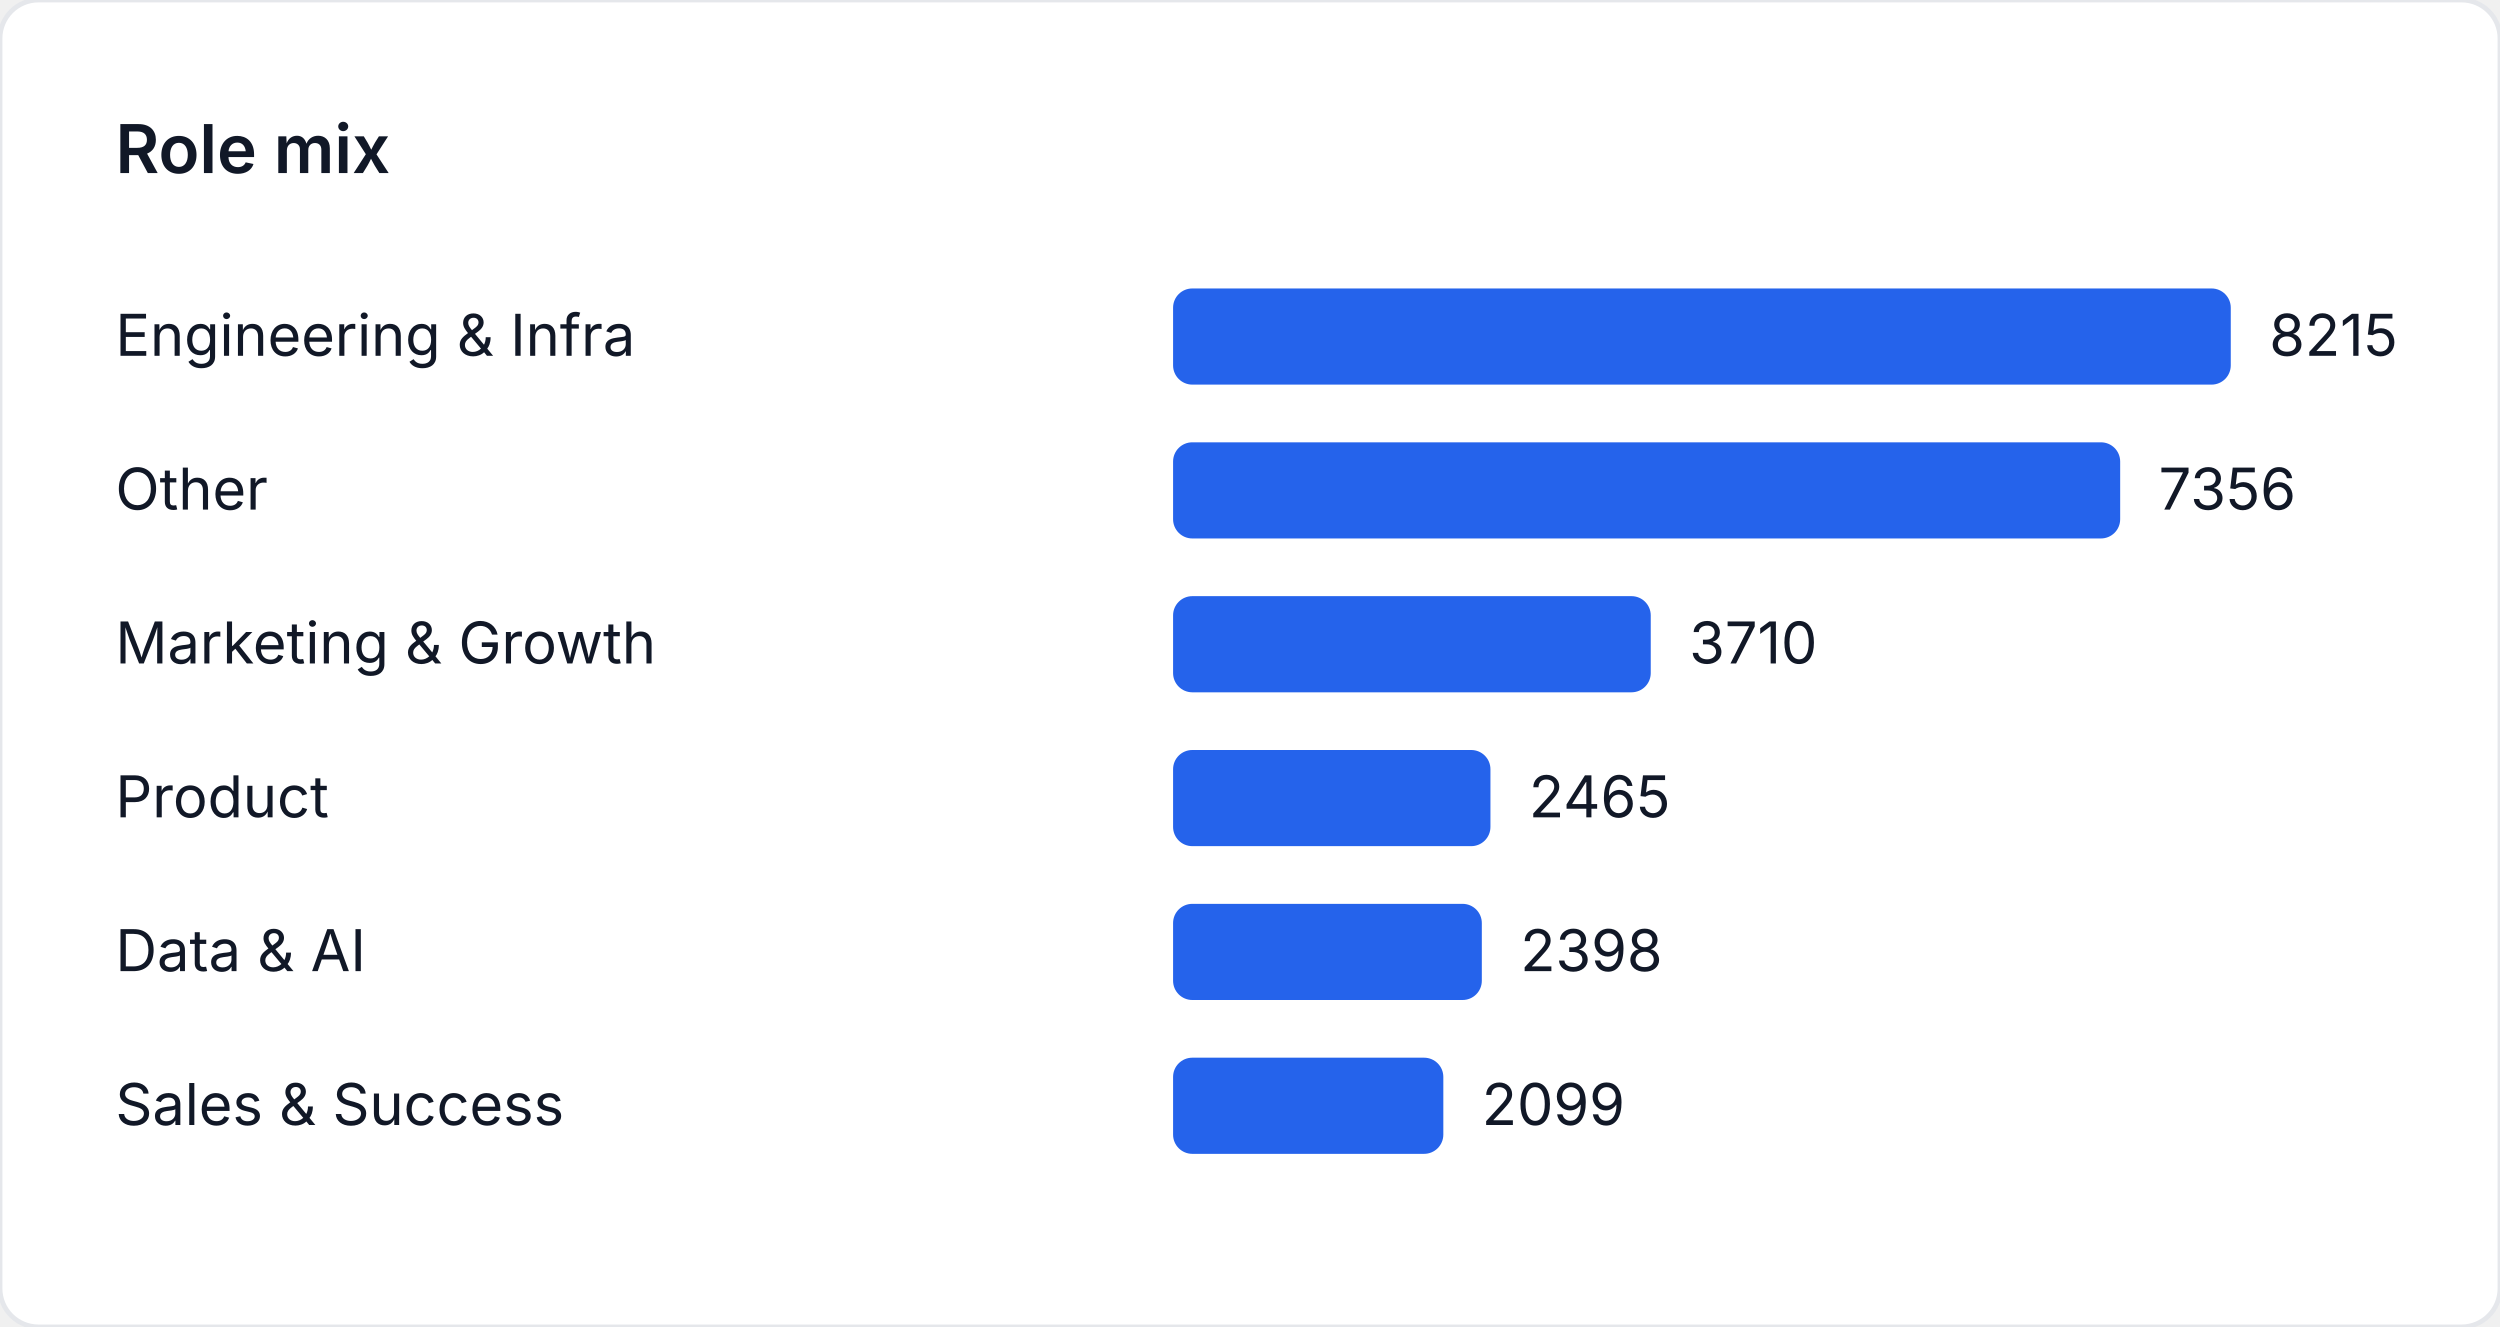
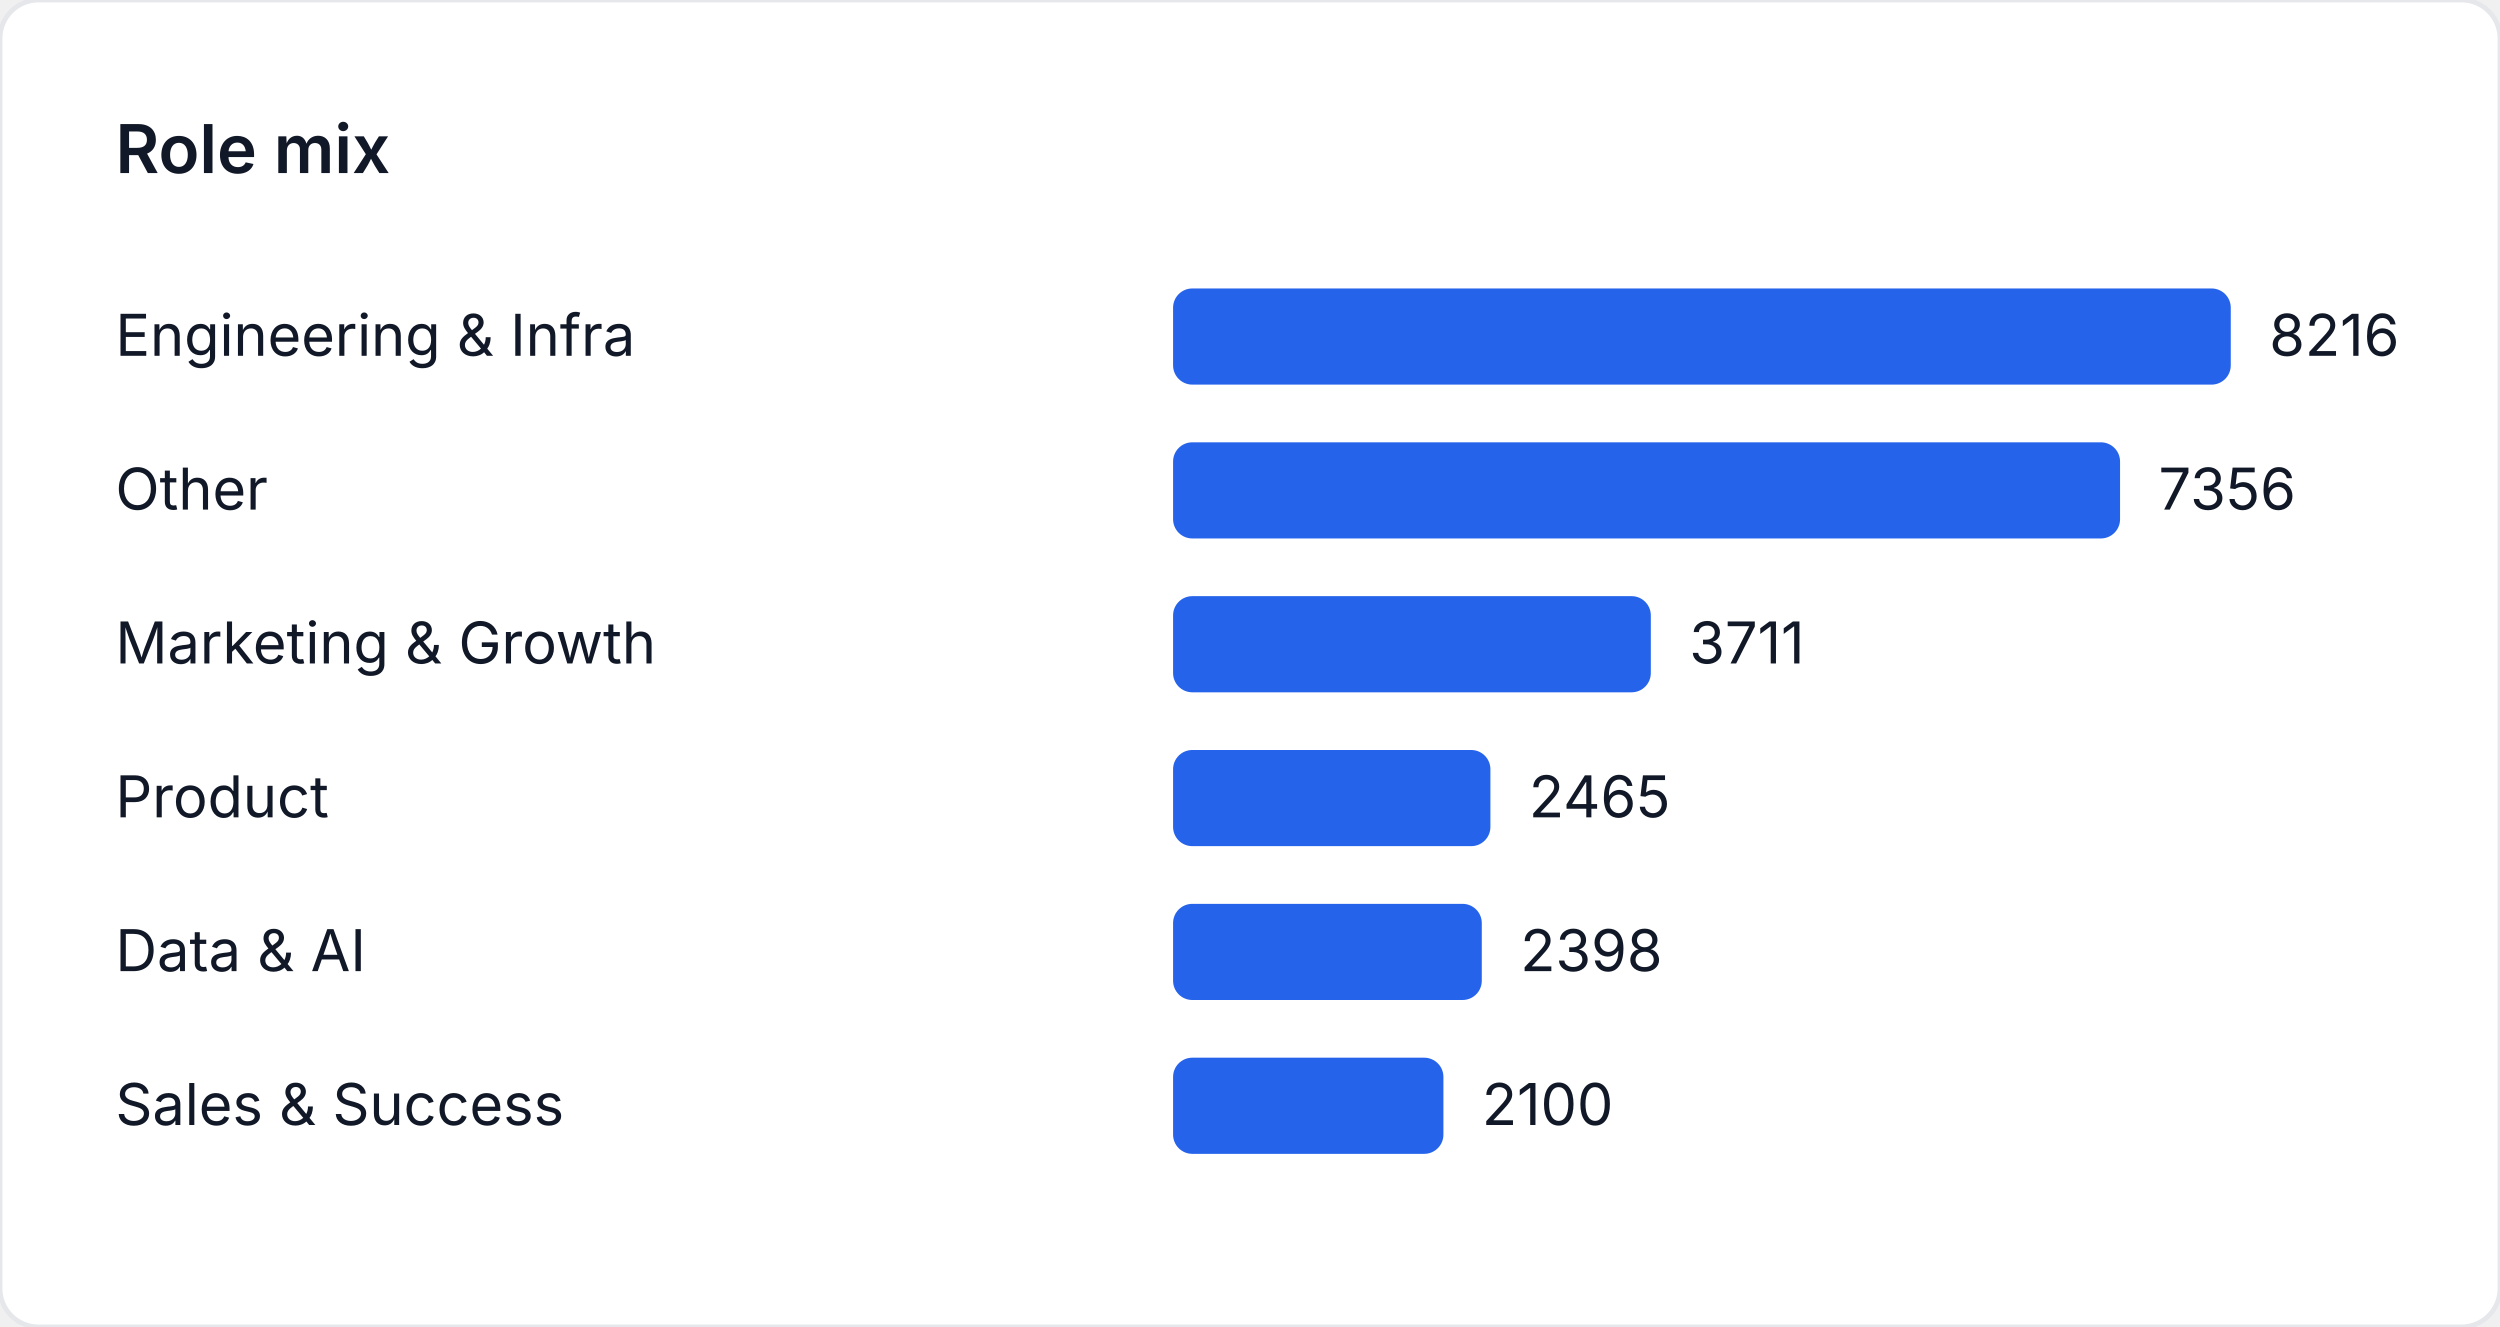
<svg xmlns="http://www.w3.org/2000/svg" width="520" height="276" viewBox="0 0 520 276" role="img" aria-label="Role mix">
  <style>
    text { font-family: "Inter", "Segoe UI", sans-serif; font-size: 12px; fill: #111827; }
    .title { font-size: 14px; font-weight: 600; }
  </style>
  <rect width="520" height="276" fill="#ffffff" rx="8" ry="8" stroke="#e5e7eb" />
  <text class="title" x="24" y="36">Role mix</text>
  <text x="24" y="74">Engineering &amp; Infra</text>
  <rect x="244" y="60" width="220" height="20" fill="#2563eb" rx="4" />
-   <text x="472" y="74">8215</text>
+   <text x="472" y="74">8216</text>
  <text x="24" y="106">Other</text>
-   <rect x="244" y="92" width="196.996" height="20" fill="#2563eb" rx="4" />
-   <text x="448.996" y="106">7356</text>
+   <rect x="244" y="92" width="196.972" height="20" fill="#2563eb" rx="4" />
+   <text x="448.972" y="106">7356</text>
  <text x="24" y="138">Marketing &amp; Growth</text>
-   <rect x="244" y="124" width="99.355" height="20" fill="#2563eb" rx="4" />
-   <text x="351.355" y="138">3710</text>
+   <rect x="244" y="124" width="99.37" height="20" fill="#2563eb" rx="4" />
+   <text x="351.37" y="138">3711</text>
  <text x="24" y="170">Product</text>
-   <rect x="244" y="156" width="66.013" height="20" fill="#2563eb" rx="4" />
-   <text x="318.013" y="170">2465</text>
+   <rect x="244" y="156" width="66.005" height="20" fill="#2563eb" rx="4" />
+   <text x="318.005" y="170">2465</text>
  <text x="24" y="202">Data &amp; AI</text>
-   <rect x="244" y="188" width="64.219" height="20" fill="#2563eb" rx="4" />
-   <text x="316.219" y="202">2398</text>
+   <rect x="244" y="188" width="64.211" height="20" fill="#2563eb" rx="4" />
+   <text x="316.211" y="202">2398</text>
  <text x="24" y="234">Sales &amp; Success</text>
-   <rect x="244" y="220" width="56.212" height="20" fill="#2563eb" rx="4" />
-   <text x="308.212" y="234">2099</text>
+   <rect x="244" y="220" width="56.232" height="20" fill="#2563eb" rx="4" />
+   <text x="308.232" y="234">2100</text>
</svg>
